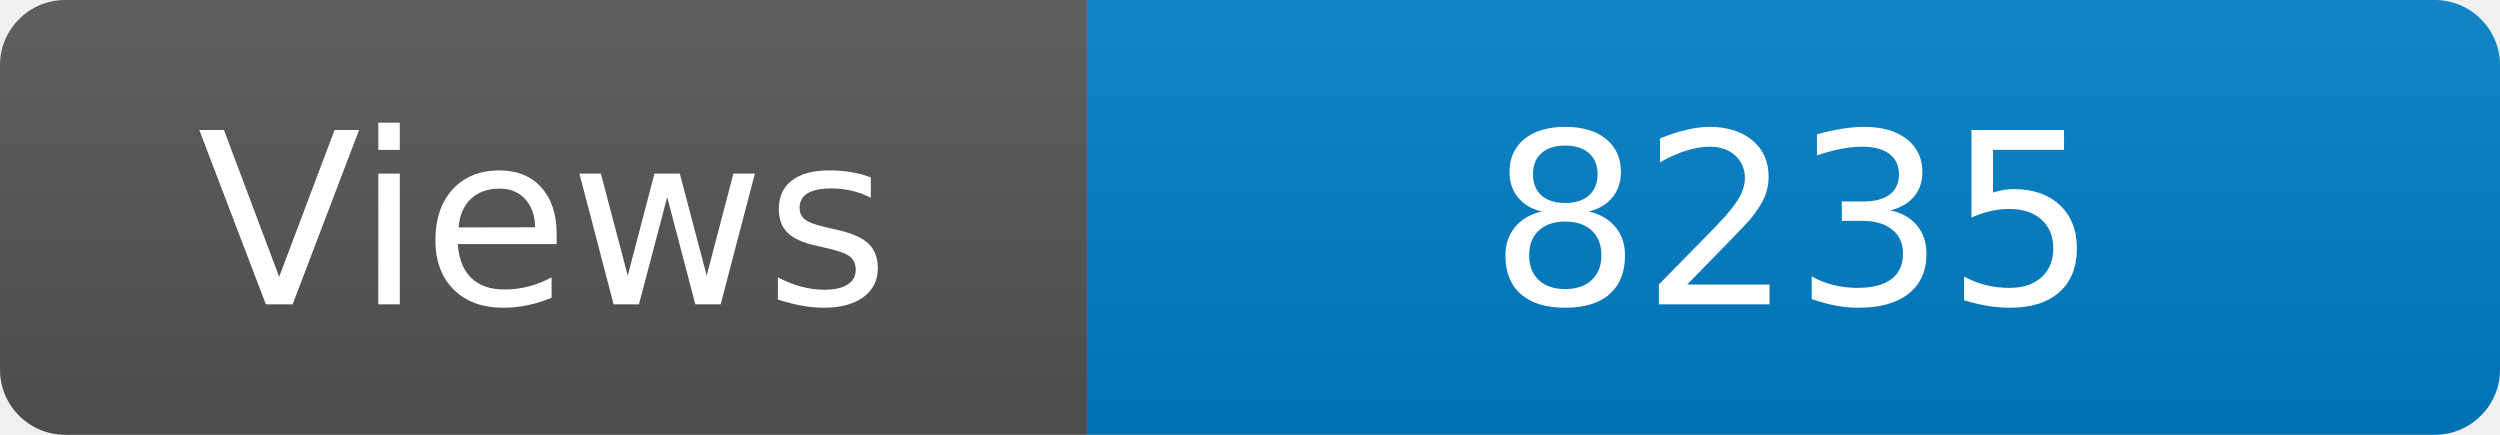
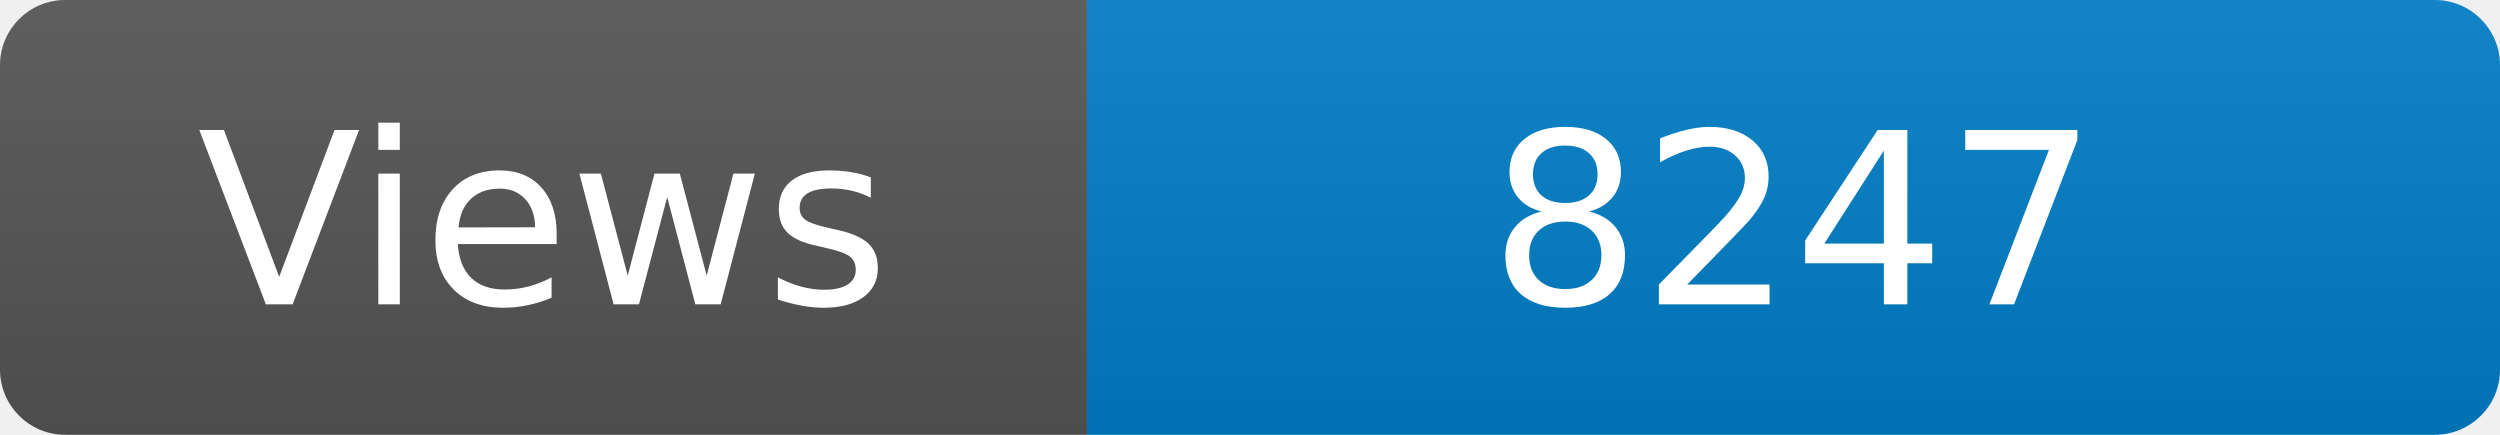
<svg xmlns="http://www.w3.org/2000/svg" width="115" height="20" role="img" aria-label="Maintained?: yes">
  <linearGradient id="s" x2="0" y2="100%">
    <stop offset="0" stop-color="#bbb" stop-opacity=".1" />
    <stop offset="1" stop-opacity=".1" />
  </linearGradient>
  <clipPath id="r">
    <rect width="115" height="20" rx="3" fill="#fff" />
  </clipPath>
  <g clip-path="url(#r)">
    <rect width="50" height="20" fill="#555" />
    <rect x="50" width="160" height="20" fill="#007ec6" />
    <rect width="115" height="20" fill="url(#s)" />
  </g>
  <g fill="#fff" text-anchor="middle" font-family="Verdana,Geneva,DejaVu Sans,sans-serif" font-size="110">
    <text x="250" y="140" transform="scale(.1)" fill="#fff">Views</text>
-     <text x="825" y="140" transform="scale(.1)" fill="#fff">8235</text>
+     <text x="825" y="140" transform="scale(.1)" fill="#fff">8247</text>
  </g>
</svg>
